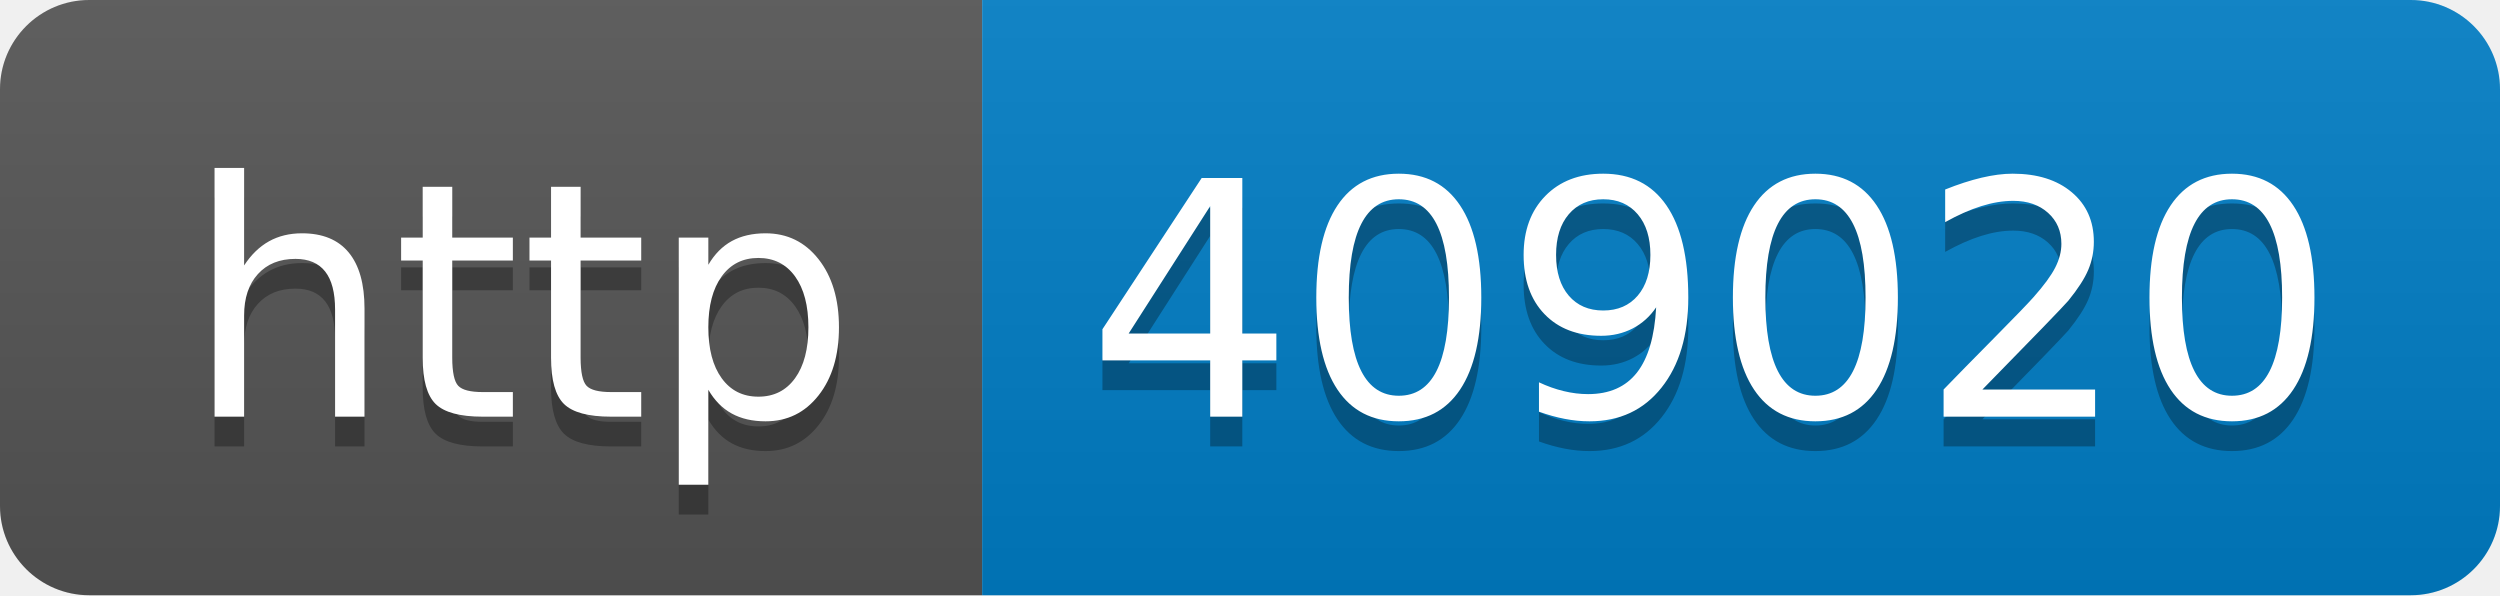
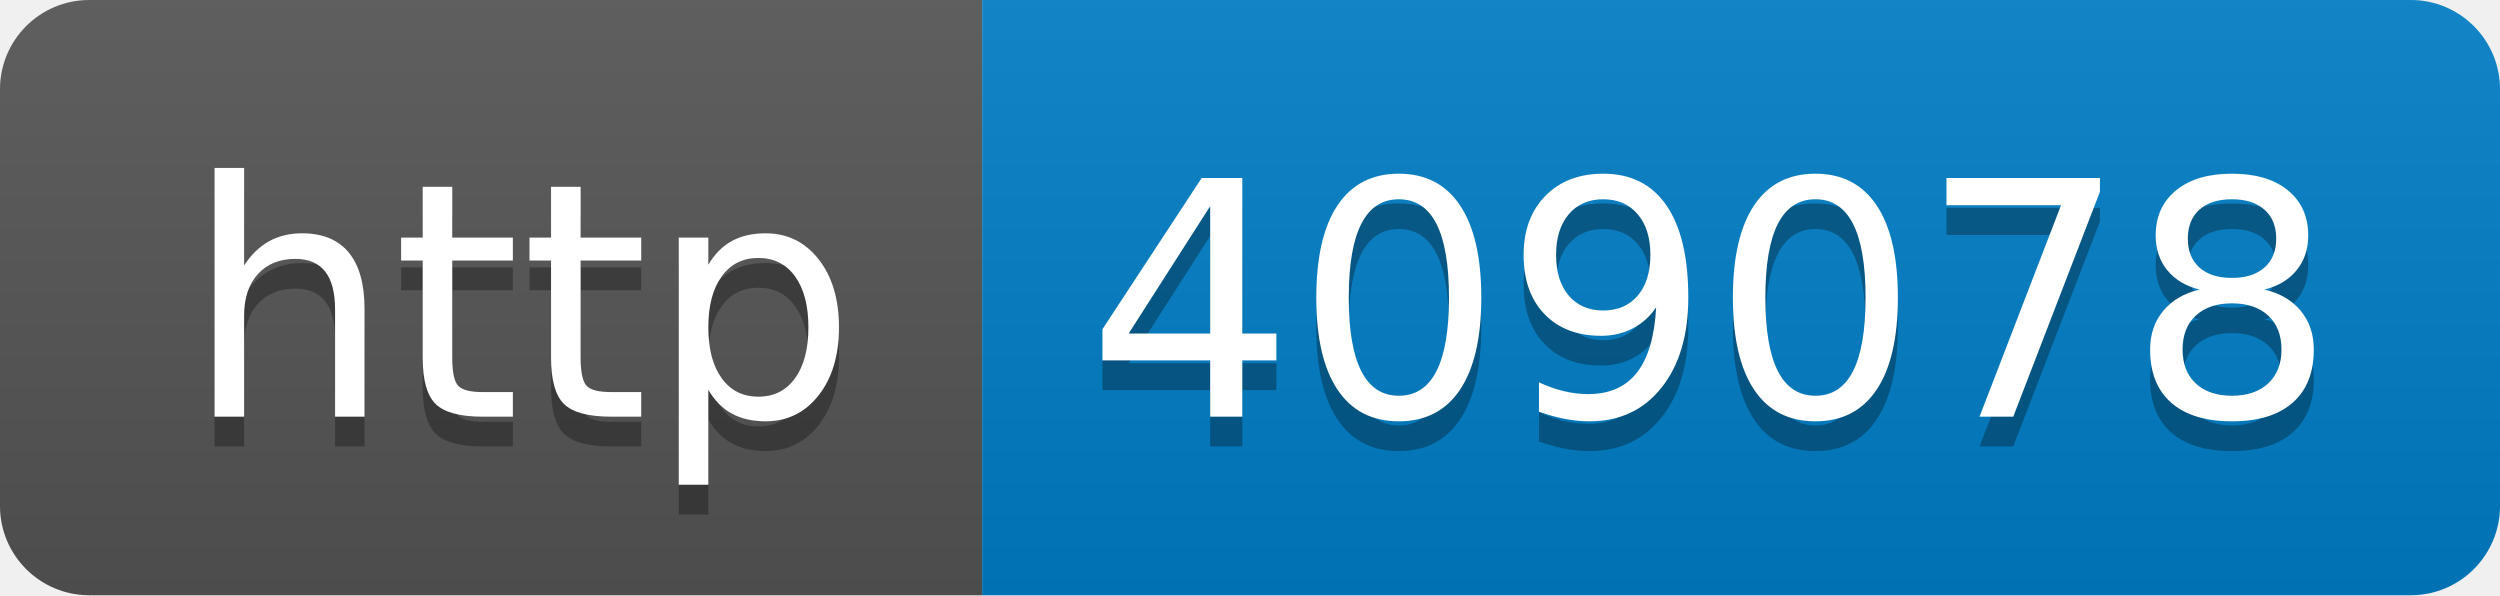
- <svg xmlns="http://www.w3.org/2000/svg" width="84" height="20" role="img" aria-label="http: 409020">
+ <svg xmlns="http://www.w3.org/2000/svg" width="84" height="20" role="img" aria-label="http: 409078">
  <linearGradient id="s" x2="0" y2="100%">
    <stop offset="0" stop-color="#bbb" stop-opacity=".1" />
    <stop offset="1" stop-opacity=".1" />
  </linearGradient>
  <clipPath id="r">
    <rect width="84" height="20" rx="3" fill="#fff" />
  </clipPath>
  <g clip-path="url(#r)">
    <rect width="33" height="20" fill="#555" />
    <rect x="33" width="51" height="20" fill="#007ec6" />
    <rect width="84" height="20" fill="url(#s)" />
  </g>
  <g fill="#fff" text-anchor="middle" font-family="Verdana,Geneva,DejaVu Sans,sans-serif" text-rendering="geometricPrecision" font-size="110">
    <text aria-hidden="true" x="175" y="150" fill="#010101" fill-opacity=".3" transform="scale(.1)" textLength="230">http</text>
    <text x="175" y="140" transform="scale(.1)" fill="#fff" textLength="230">http</text>
-     <text aria-hidden="true" x="575" y="150" fill="#010101" fill-opacity=".3" transform="scale(.1)" textLength="410">409020</text>
-     <text x="575" y="140" transform="scale(.1)" fill="#fff" textLength="410">409020</text>
+     <text aria-hidden="true" x="575" y="150" fill="#010101" fill-opacity=".3" transform="scale(.1)" textLength="410">409078</text>
+     <text x="575" y="140" transform="scale(.1)" fill="#fff" textLength="410">409078</text>
  </g>
</svg>
